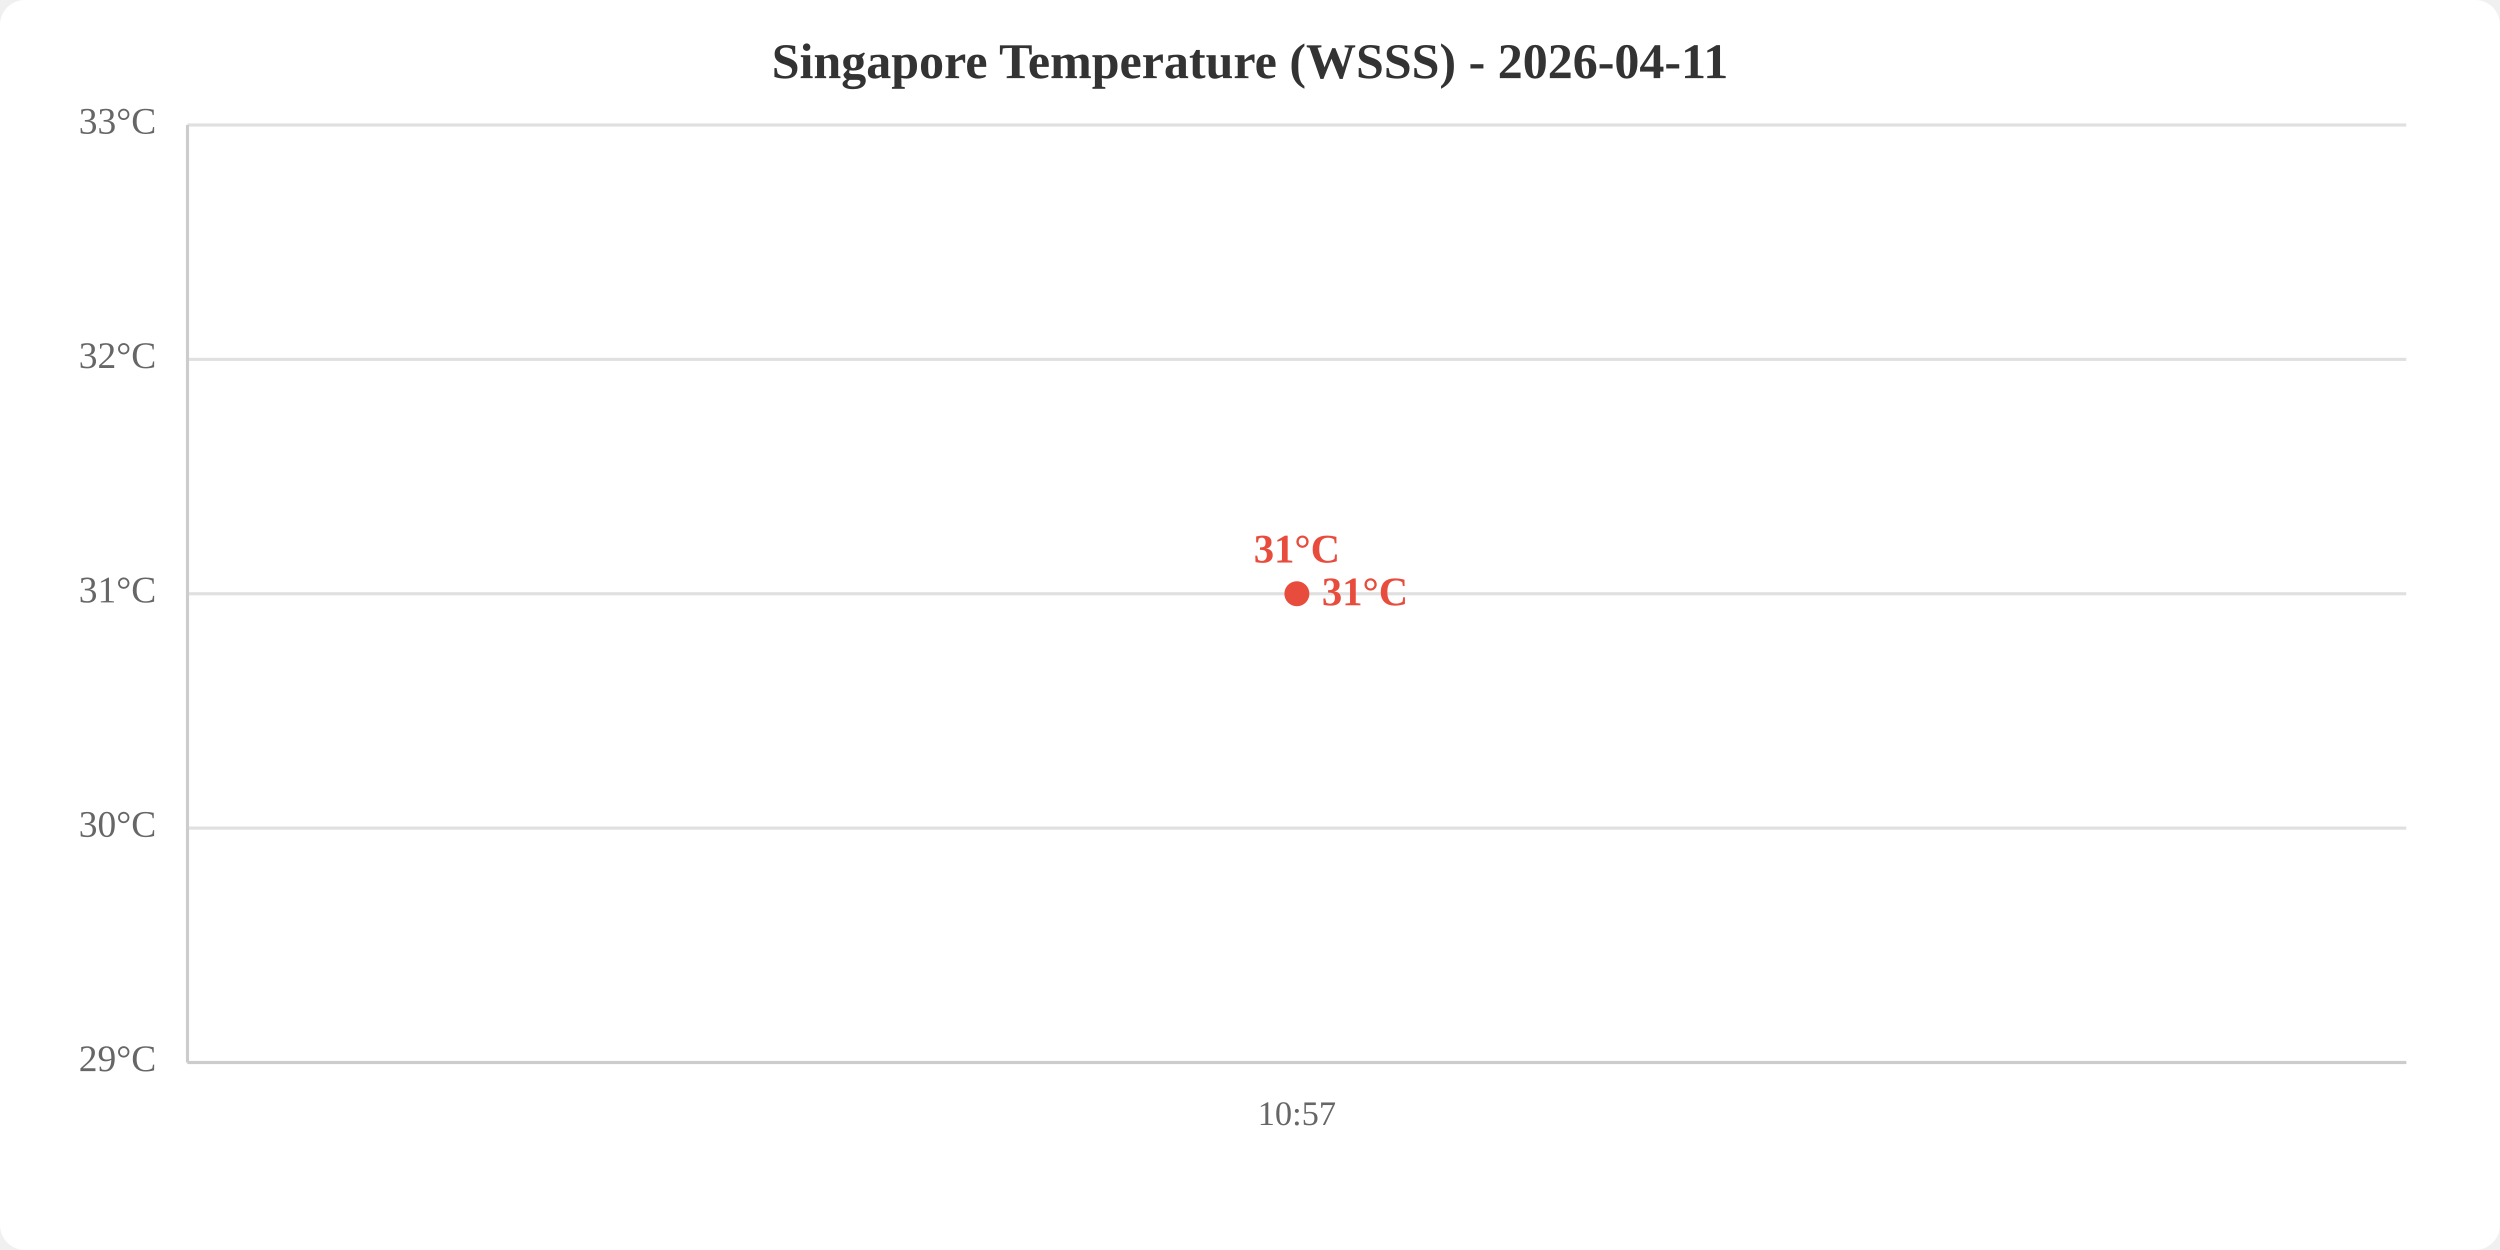
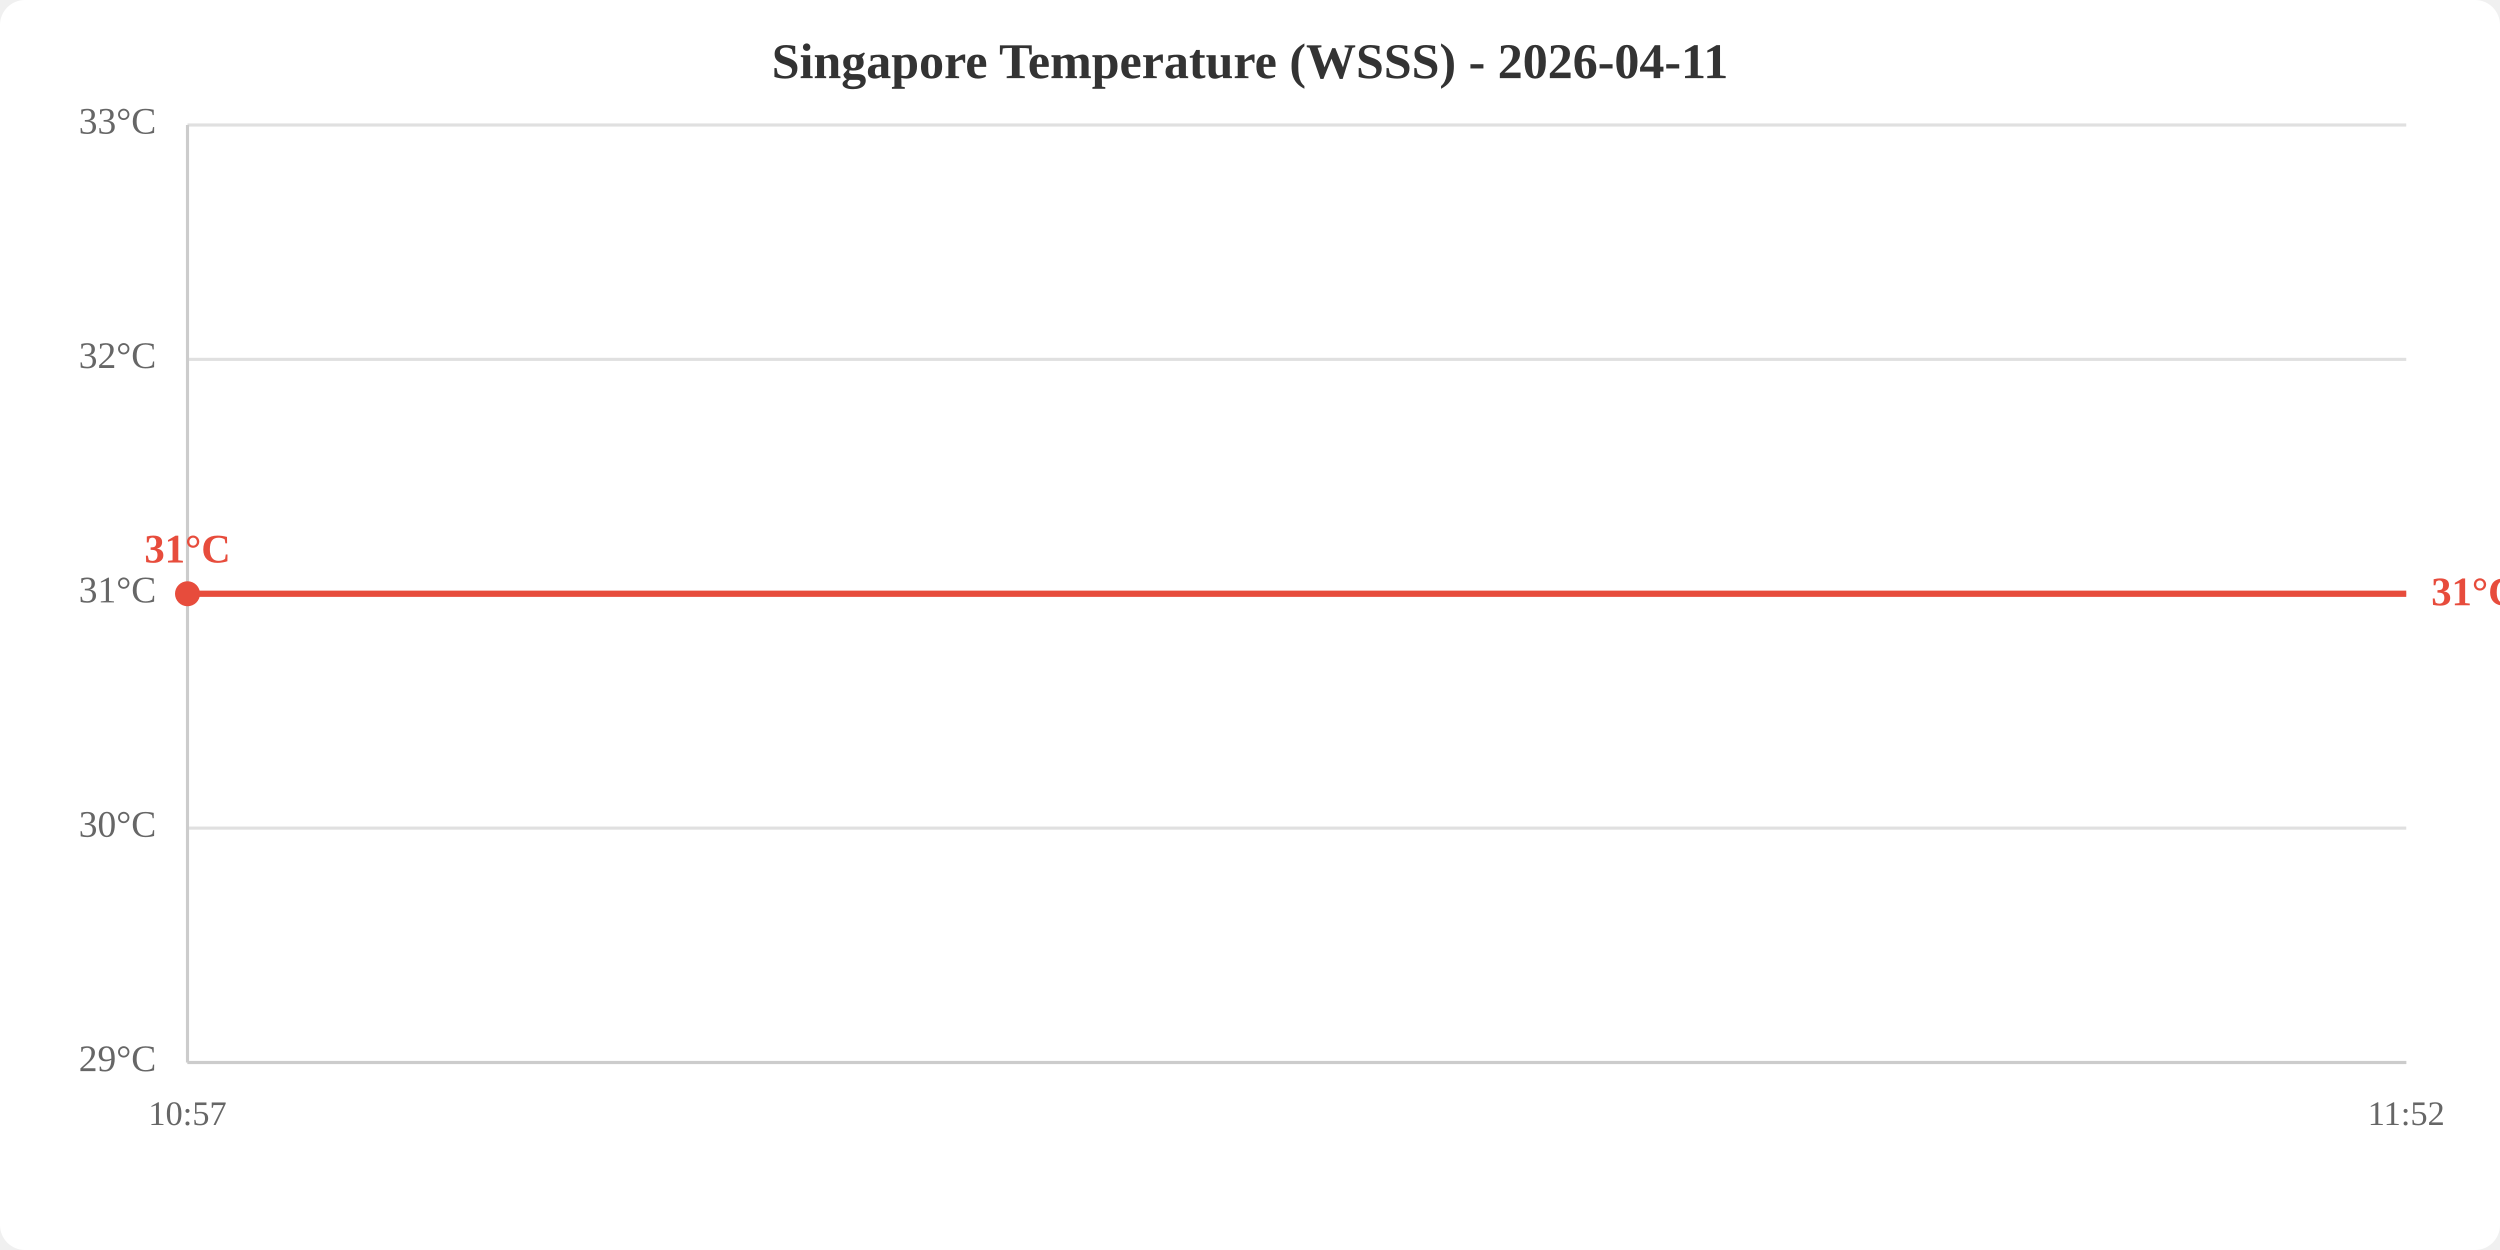
<svg xmlns="http://www.w3.org/2000/svg" viewBox="0 0 800 400" width="800" height="400">
  <rect width="800" height="400" fill="white" rx="8" />
  <text x="400.0" y="25" text-anchor="middle" font-size="16" font-weight="bold" fill="#333">Singapore Temperature (WSSS) - 2026-04-11</text>
  <line x1="60" y1="340.0" x2="770" y2="340.0" stroke="#e0e0e0" stroke-width="1" />
  <line x1="60" y1="265.0" x2="770" y2="265.0" stroke="#e0e0e0" stroke-width="1" />
  <line x1="60" y1="190.0" x2="770" y2="190.0" stroke="#e0e0e0" stroke-width="1" />
  <line x1="60" y1="115.0" x2="770" y2="115.0" stroke="#e0e0e0" stroke-width="1" />
  <line x1="60" y1="40.0" x2="770" y2="40.0" stroke="#e0e0e0" stroke-width="1" />
  <text x="50" y="340.0" text-anchor="end" dominant-baseline="middle" fill="#666" font-size="12">29°C</text>
  <text x="50" y="265.0" text-anchor="end" dominant-baseline="middle" fill="#666" font-size="12">30°C</text>
  <text x="50" y="190.0" text-anchor="end" dominant-baseline="middle" fill="#666" font-size="12">31°C</text>
  <text x="50" y="115.0" text-anchor="end" dominant-baseline="middle" fill="#666" font-size="12">32°C</text>
  <text x="50" y="40.0" text-anchor="end" dominant-baseline="middle" fill="#666" font-size="12">33°C</text>
-   <text x="415.0" y="360" text-anchor="middle" fill="#666" font-size="11">10:57</text>
+   <text x="60.0" y="360" text-anchor="middle" fill="#666" font-size="11">10:57</text>
+   <text x="770.0" y="360" text-anchor="middle" fill="#666" font-size="11">11:52</text>
  <line x1="60" y1="40" x2="60" y2="340" stroke="#ccc" stroke-width="1" />
  <line x1="60" y1="340" x2="770" y2="340" stroke="#ccc" stroke-width="1" />
-   <polyline points="415.0,190.0" fill="none" stroke="#e74c3c" stroke-width="2" />
-   <circle cx="415.0" cy="190.0" r="4" fill="#e74c3c" />
-   <text x="415.0" y="180.0" text-anchor="middle" fill="#e74c3c" font-size="13" font-weight="bold">31°C</text>
-   <text x="423.0" y="190.0" fill="#e74c3c" font-size="13" font-weight="bold" dominant-baseline="middle">31°C</text>
+   <polyline points="60.0,190.0 770.0,190.0" fill="none" stroke="#e74c3c" stroke-width="2" />
+   <circle cx="60.0" cy="190.0" r="4" fill="#e74c3c" />
+   <text x="60.0" y="180.0" text-anchor="middle" fill="#e74c3c" font-size="13" font-weight="bold">31°C</text>
+   <text x="778.0" y="190.0" fill="#e74c3c" font-size="13" font-weight="bold" dominant-baseline="middle">31°C</text>
</svg>
